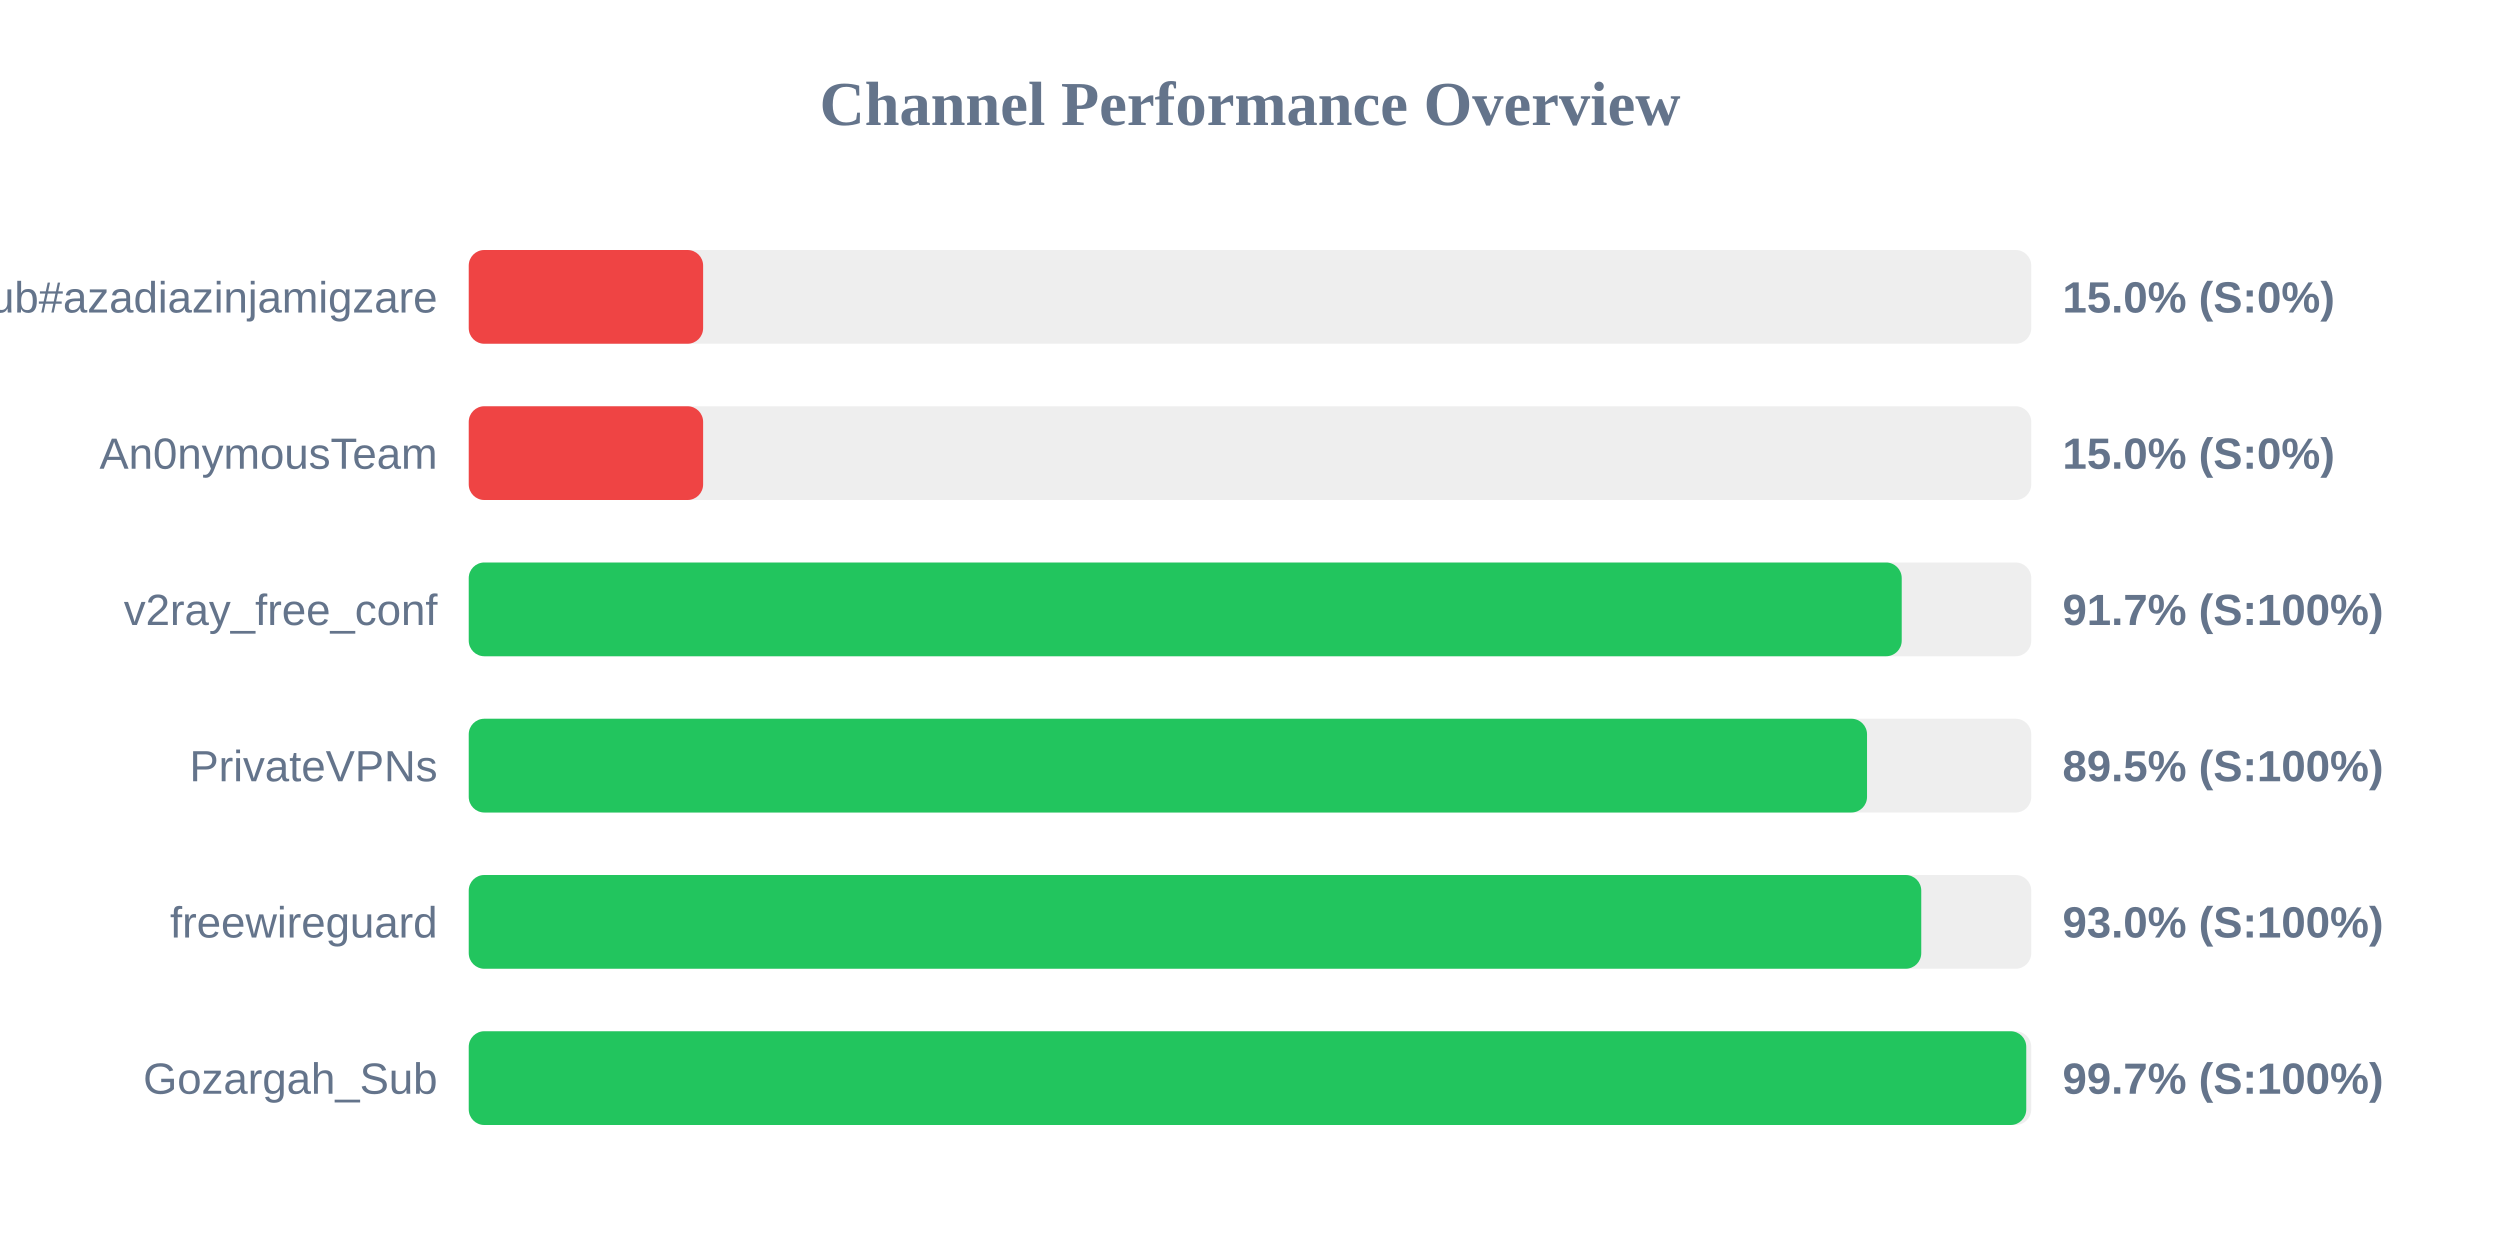
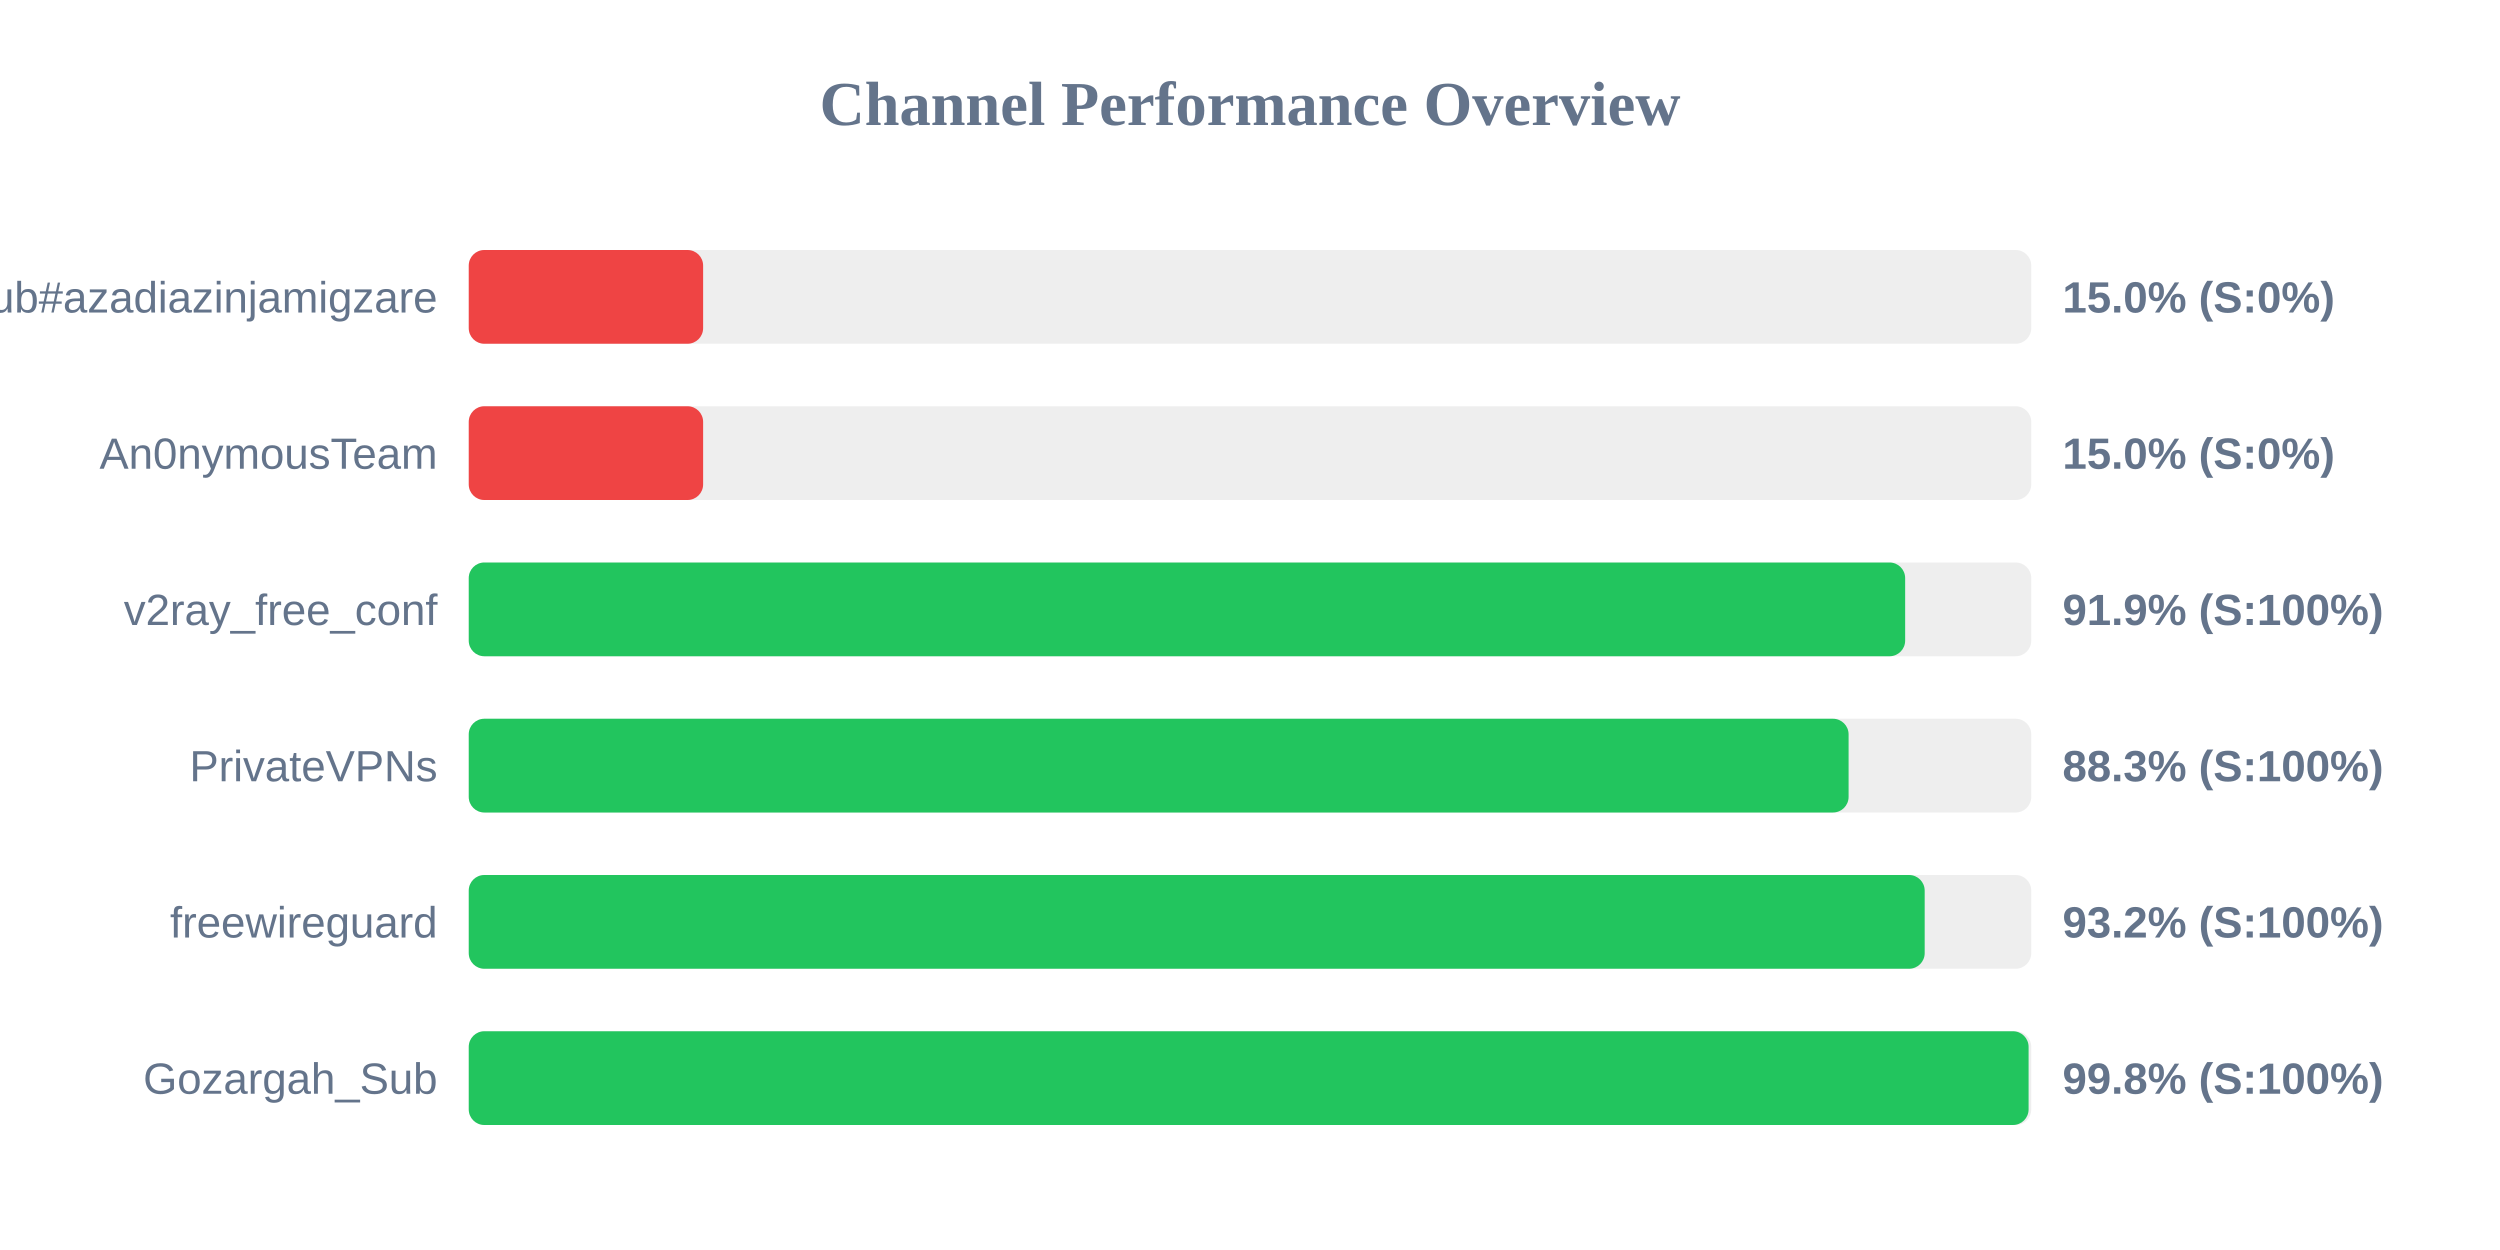
<svg xmlns="http://www.w3.org/2000/svg" width="800" height="400" version="1.1">
  <style>
        .row { font: 14px Arial; fill: #64748b; }
        .score { font: bold 14px Arial; fill: #64748b; }
    </style>
  <text x="400" y="40" text-anchor="middle" font-size="20px" font-weight="bold" fill="#64748b">Channel Performance Overview</text>
  <rect x="150" y="80" width="500" height="30" fill="#eee" rx="5" />
  <rect x="150" y="80" width="75.0" height="30" fill="#ef4444" rx="5" />
  <text x="140" y="100" text-anchor="end" class="row">Sub#azadiazinjamigzare</text>
  <text x="660" y="100" text-anchor="start" class="score">15.0% (S:0%)</text>
  <rect x="150" y="130" width="500" height="30" fill="#eee" rx="5" />
  <rect x="150" y="130" width="75.0" height="30" fill="#ef4444" rx="5" />
  <text x="140" y="150" text-anchor="end" class="row">An0nymousTeam</text>
  <text x="660" y="150" text-anchor="start" class="score">15.0% (S:0%)</text>
  <rect x="150" y="180" width="500" height="30" fill="#eee" rx="5" />
-   <rect x="150" y="180" width="458.55" height="30" fill="#22c55e" rx="5" />
+   <rect x="150" y="180" width="459.65" height="30" fill="#22c55e" rx="5" />
  <text x="140" y="200" text-anchor="end" class="row">v2ray_free_conf</text>
-   <text x="660" y="200" text-anchor="start" class="score">91.7% (S:100%)</text>
+   <text x="660" y="200" text-anchor="start" class="score">91.9% (S:100%)</text>
  <rect x="150" y="230" width="500" height="30" fill="#eee" rx="5" />
-   <rect x="150" y="230" width="447.45" height="30" fill="#22c55e" rx="5" />
+   <rect x="150" y="230" width="441.55" height="30" fill="#22c55e" rx="5" />
  <text x="140" y="250" text-anchor="end" class="row">PrivateVPNs</text>
-   <text x="660" y="250" text-anchor="start" class="score">89.5% (S:100%)</text>
+   <text x="660" y="250" text-anchor="start" class="score">88.3% (S:100%)</text>
  <rect x="150" y="280" width="500" height="30" fill="#eee" rx="5" />
-   <rect x="150" y="280" width="464.8" height="30" fill="#22c55e" rx="5" />
+   <rect x="150" y="280" width="465.9" height="30" fill="#22c55e" rx="5" />
  <text x="140" y="300" text-anchor="end" class="row">freewireguard</text>
-   <text x="660" y="300" text-anchor="start" class="score">93.0% (S:100%)</text>
+   <text x="660" y="300" text-anchor="start" class="score">93.2% (S:100%)</text>
  <rect x="150" y="330" width="500" height="30" fill="#eee" rx="5" />
-   <rect x="150" y="330" width="498.4" height="30" fill="#22c55e" rx="5" />
+   <rect x="150" y="330" width="499.15" height="30" fill="#22c55e" rx="5" />
  <text x="140" y="350" text-anchor="end" class="row">Gozargah_Sub</text>
-   <text x="660" y="350" text-anchor="start" class="score">99.7% (S:100%)</text>
+   <text x="660" y="350" text-anchor="start" class="score">99.8% (S:100%)</text>
</svg>
